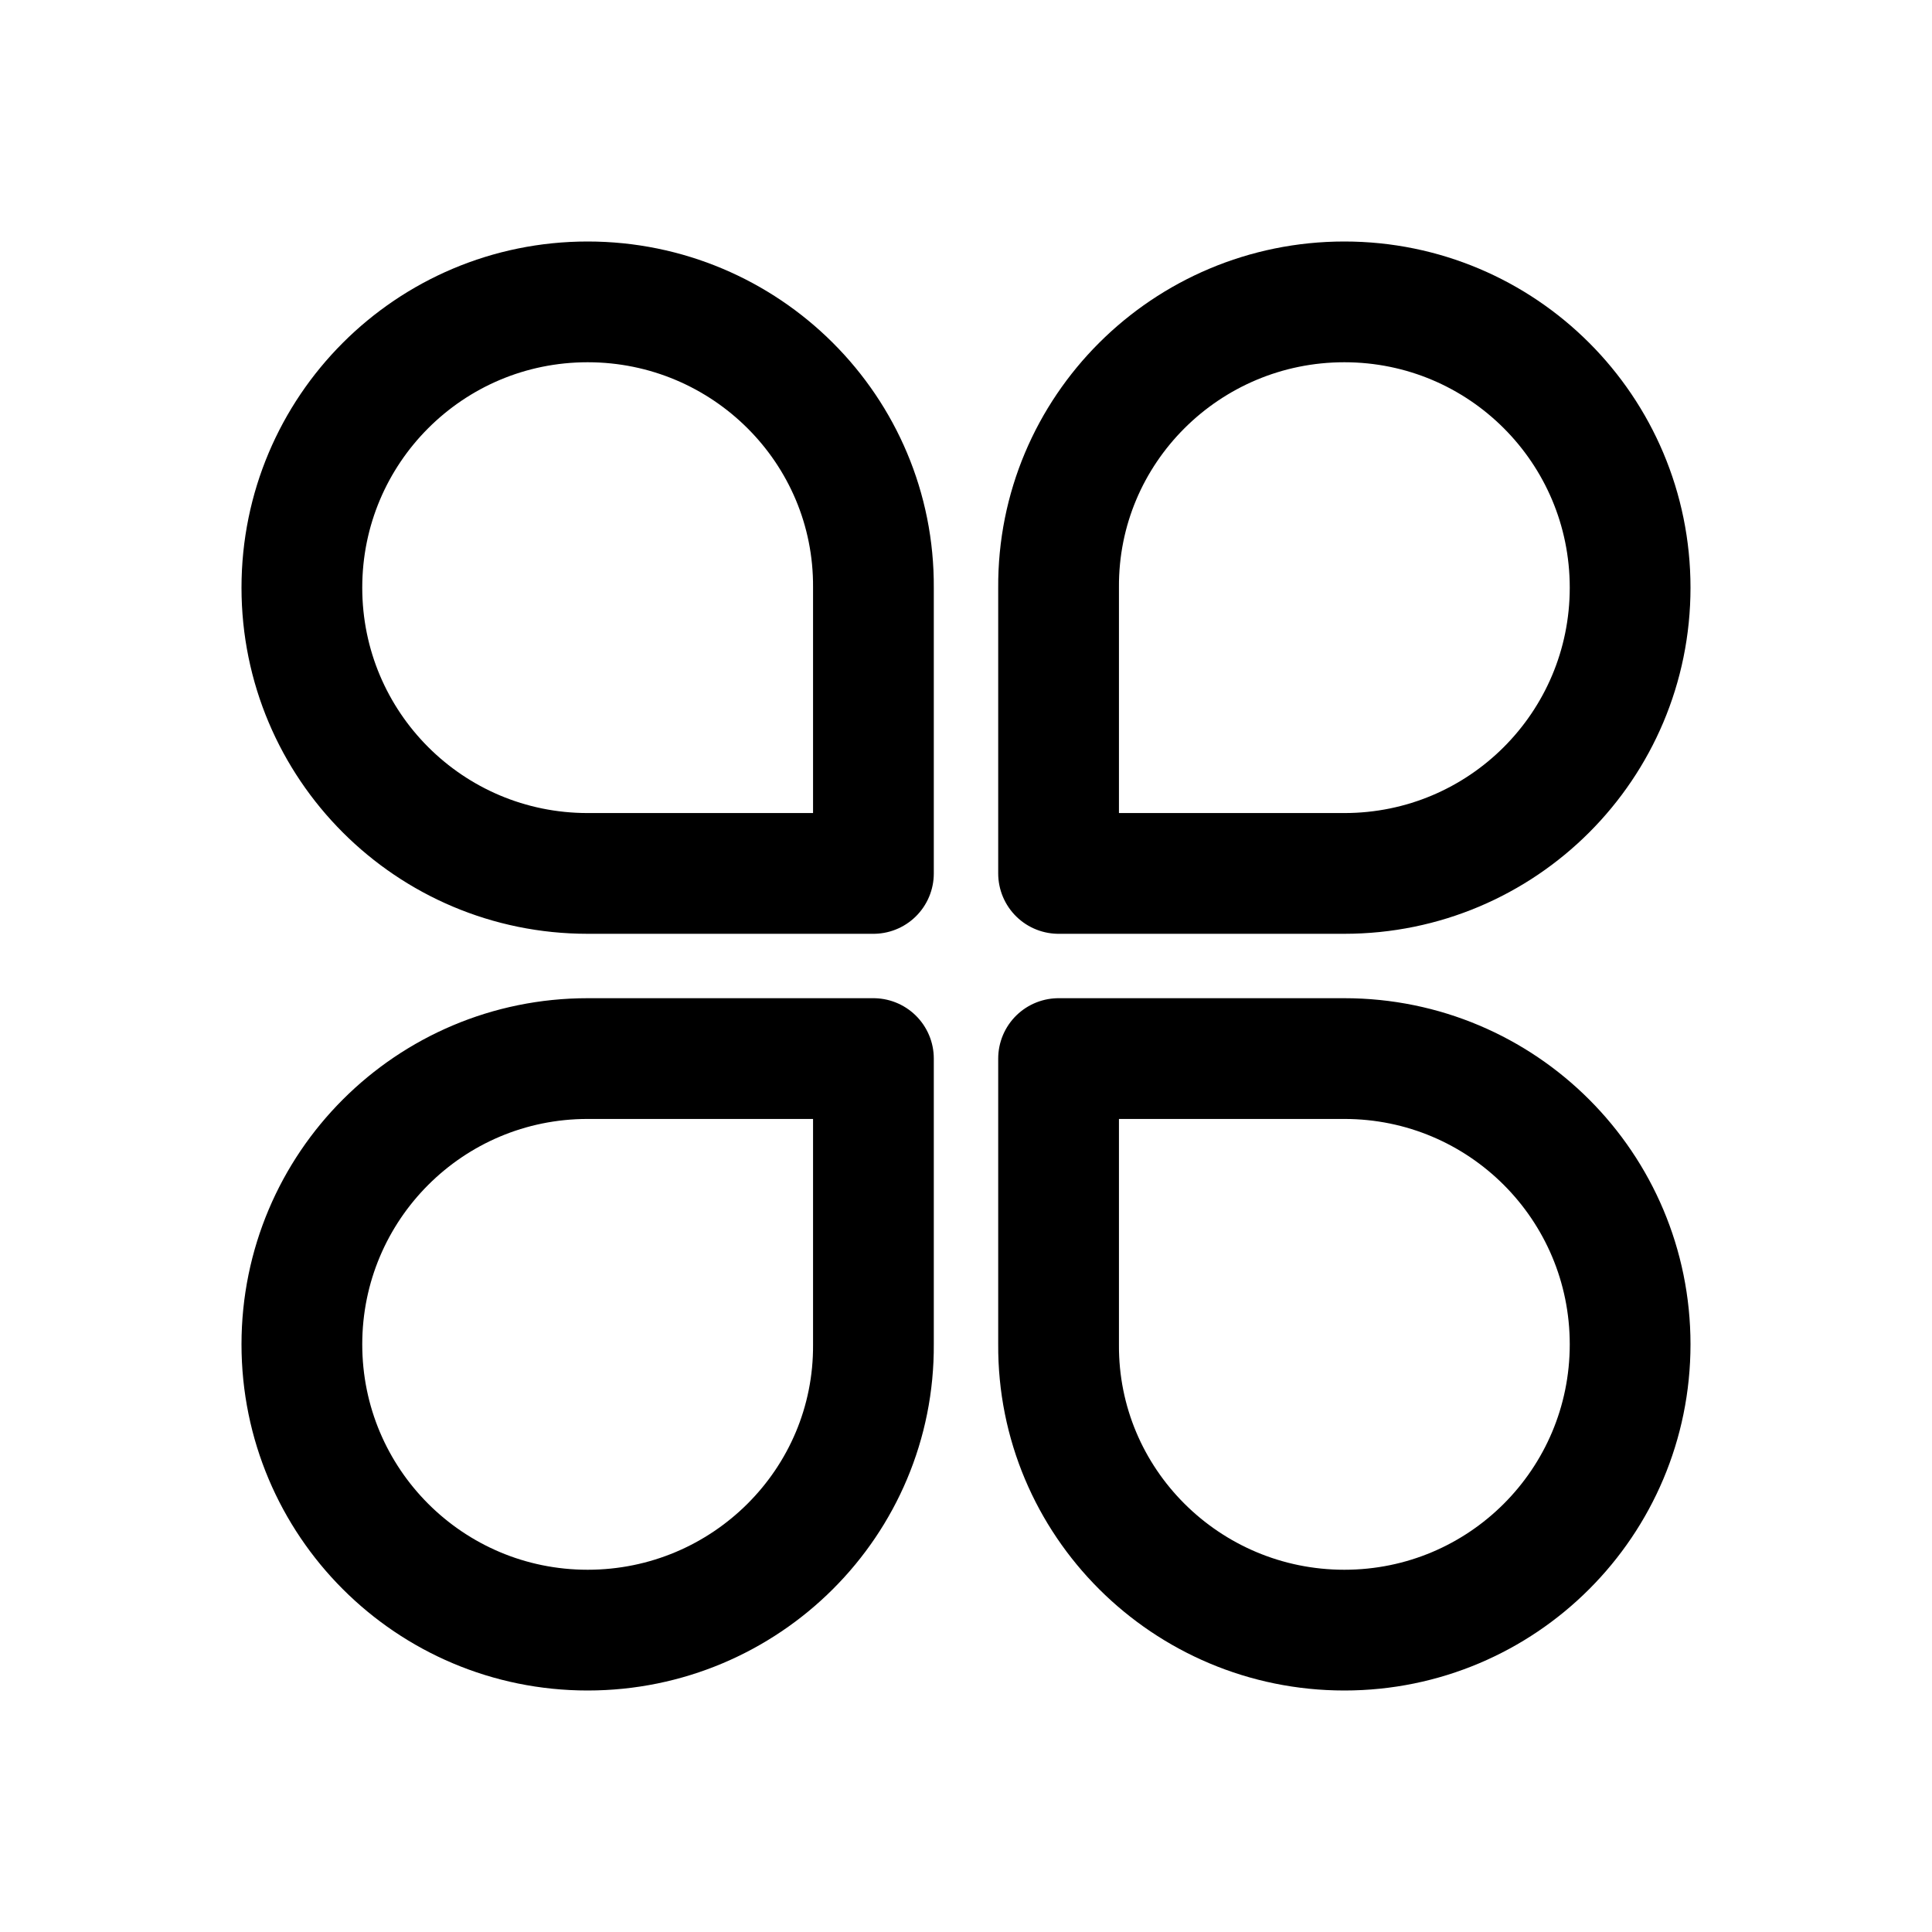
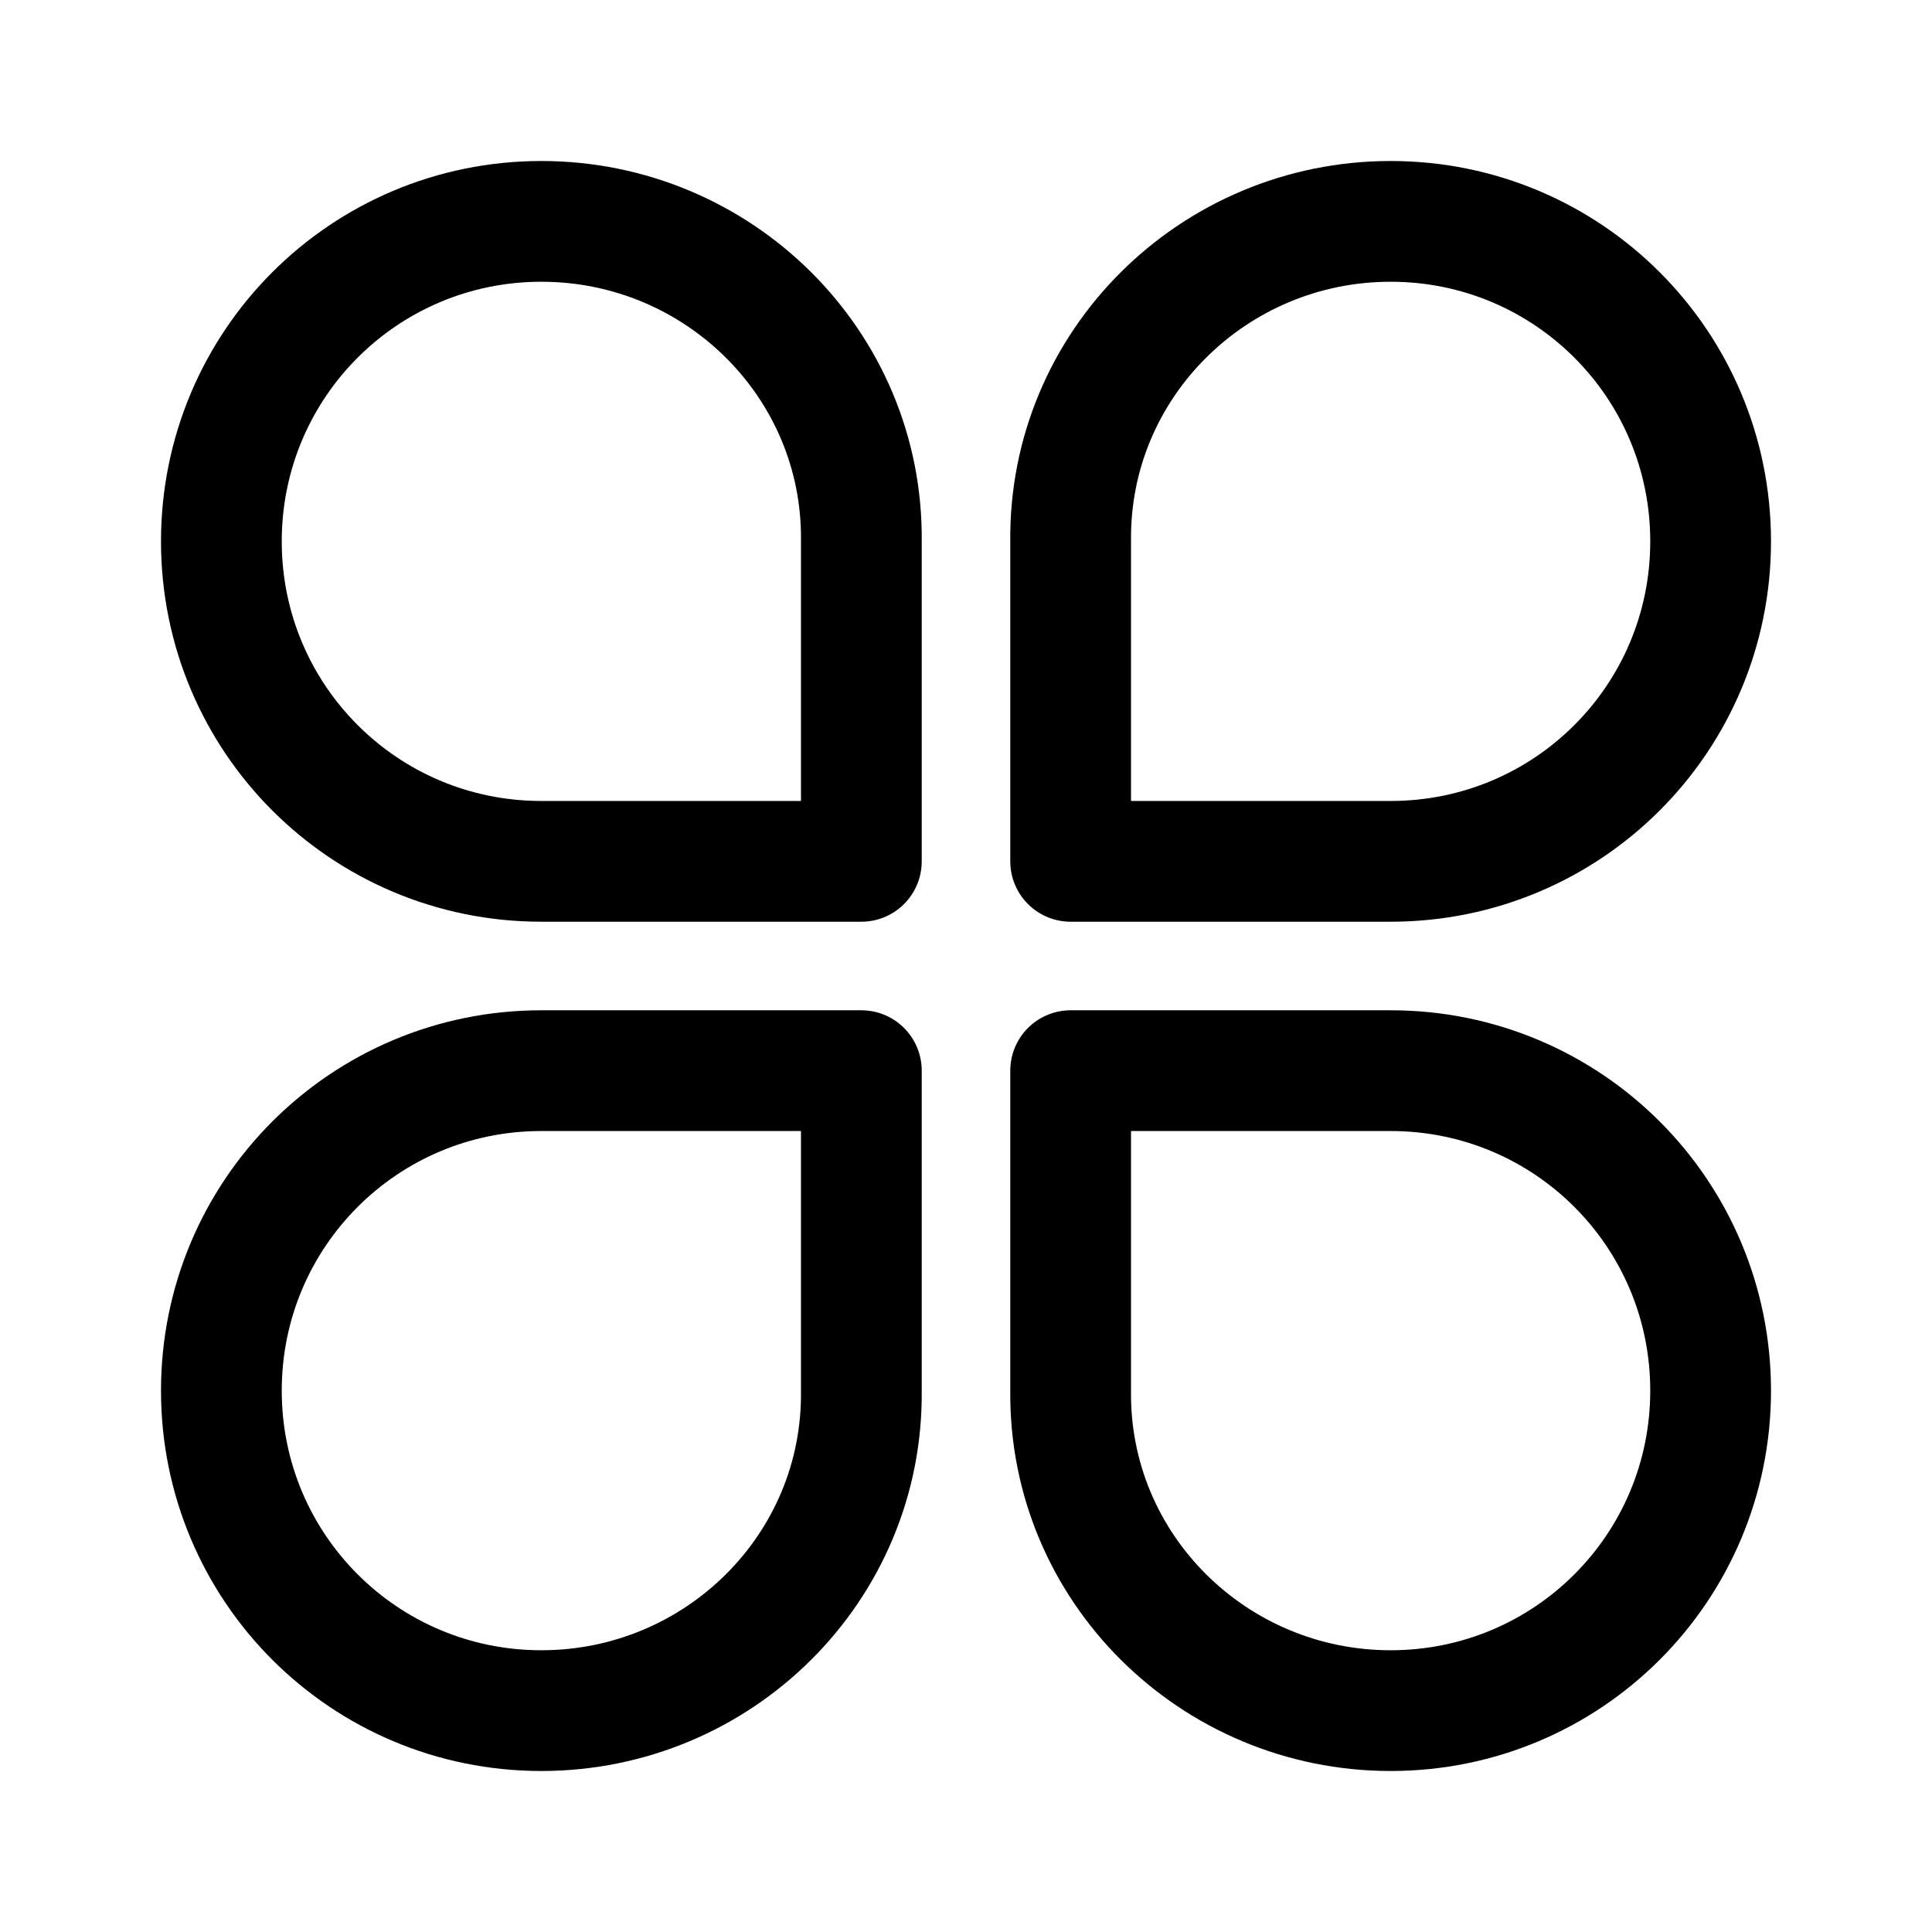
<svg xmlns="http://www.w3.org/2000/svg" xml:space="preserve" viewBox="0 0 192 192">
-   <path fill="none" stroke="#000" stroke-linecap="round" stroke-linejoin="round" stroke-miterlimit="10" stroke-width="12" d="M58.4 30C42.7 30 30 42.7 30 58.4s12.7 28.4 28.4 28.4h28.4V58.4C86.9 42.7 74.1 30 58.4 30zM133.6 30c15.7 0 28.4 12.7 28.4 28.4s-12.7 28.4-28.4 28.4h-28.4V58.4c-.1-15.7 12.7-28.4 28.4-28.4zM58.4 162C42.7 162 30 149.3 30 133.6s12.7-28.4 28.4-28.4h28.4v28.4c.1 15.7-12.7 28.4-28.4 28.4zM133.6 162c15.7 0 28.4-12.7 28.4-28.4s-12.7-28.4-28.4-28.4h-28.4v28.4c-.1 15.7 12.7 28.4 28.4 28.4z" />
+   <path fill="none" stroke="#000" stroke-linecap="round" stroke-linejoin="round" stroke-miterlimit="10" stroke-width="12" d="M53.8 22C36.2 22 22 36.2 22 53.8s14.2 31.8 31.8 31.8h31.8V53.8C85.8 36.2 71.4 22 53.8 22zm84.4 0c17.6 0 31.8 14.2 31.8 31.8s-14.2 31.8-31.8 31.8h-31.8V53.8c-.2-17.6 14.2-31.8 31.8-31.8zM53.8 170C36.2 170 22 155.8 22 138.2s14.2-31.8 31.8-31.8h31.8v31.8c.2 17.6-14.2 31.8-31.8 31.8zm84.4 0c17.6 0 31.8-14.2 31.8-31.8s-14.2-31.8-31.8-31.8h-31.8v31.8c-.2 17.6 14.2 31.8 31.8 31.8z" />
</svg>
